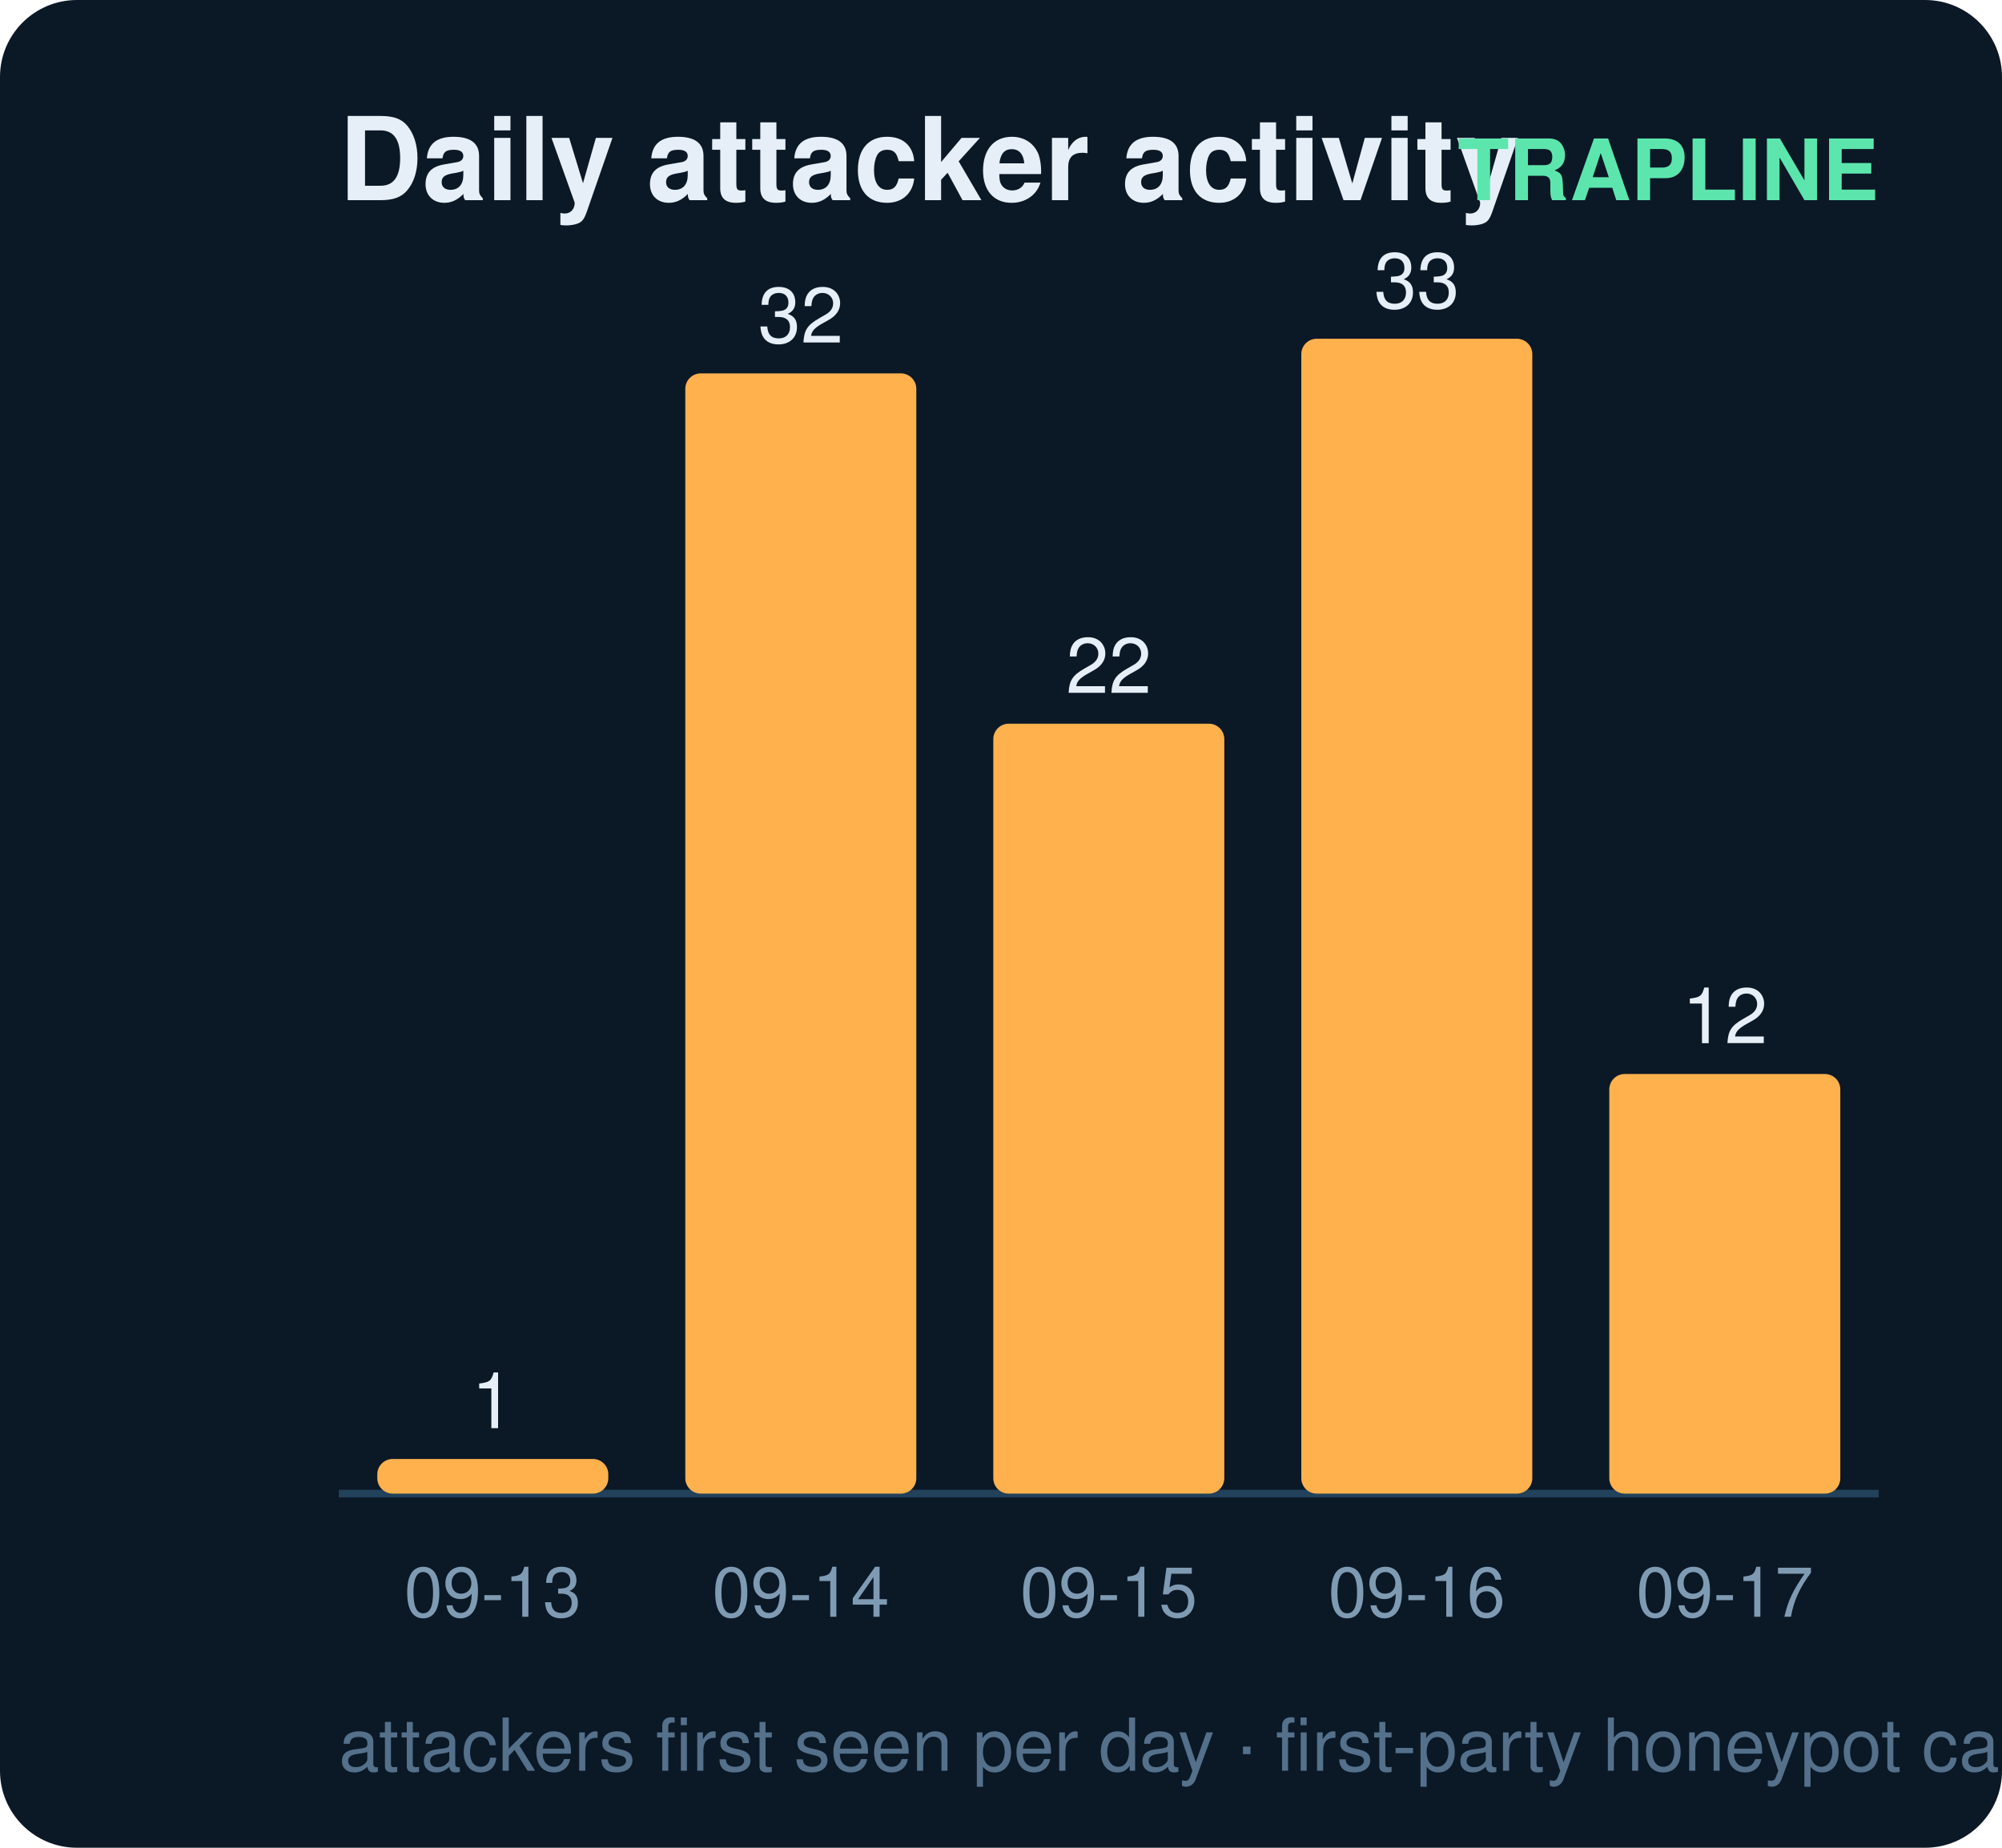
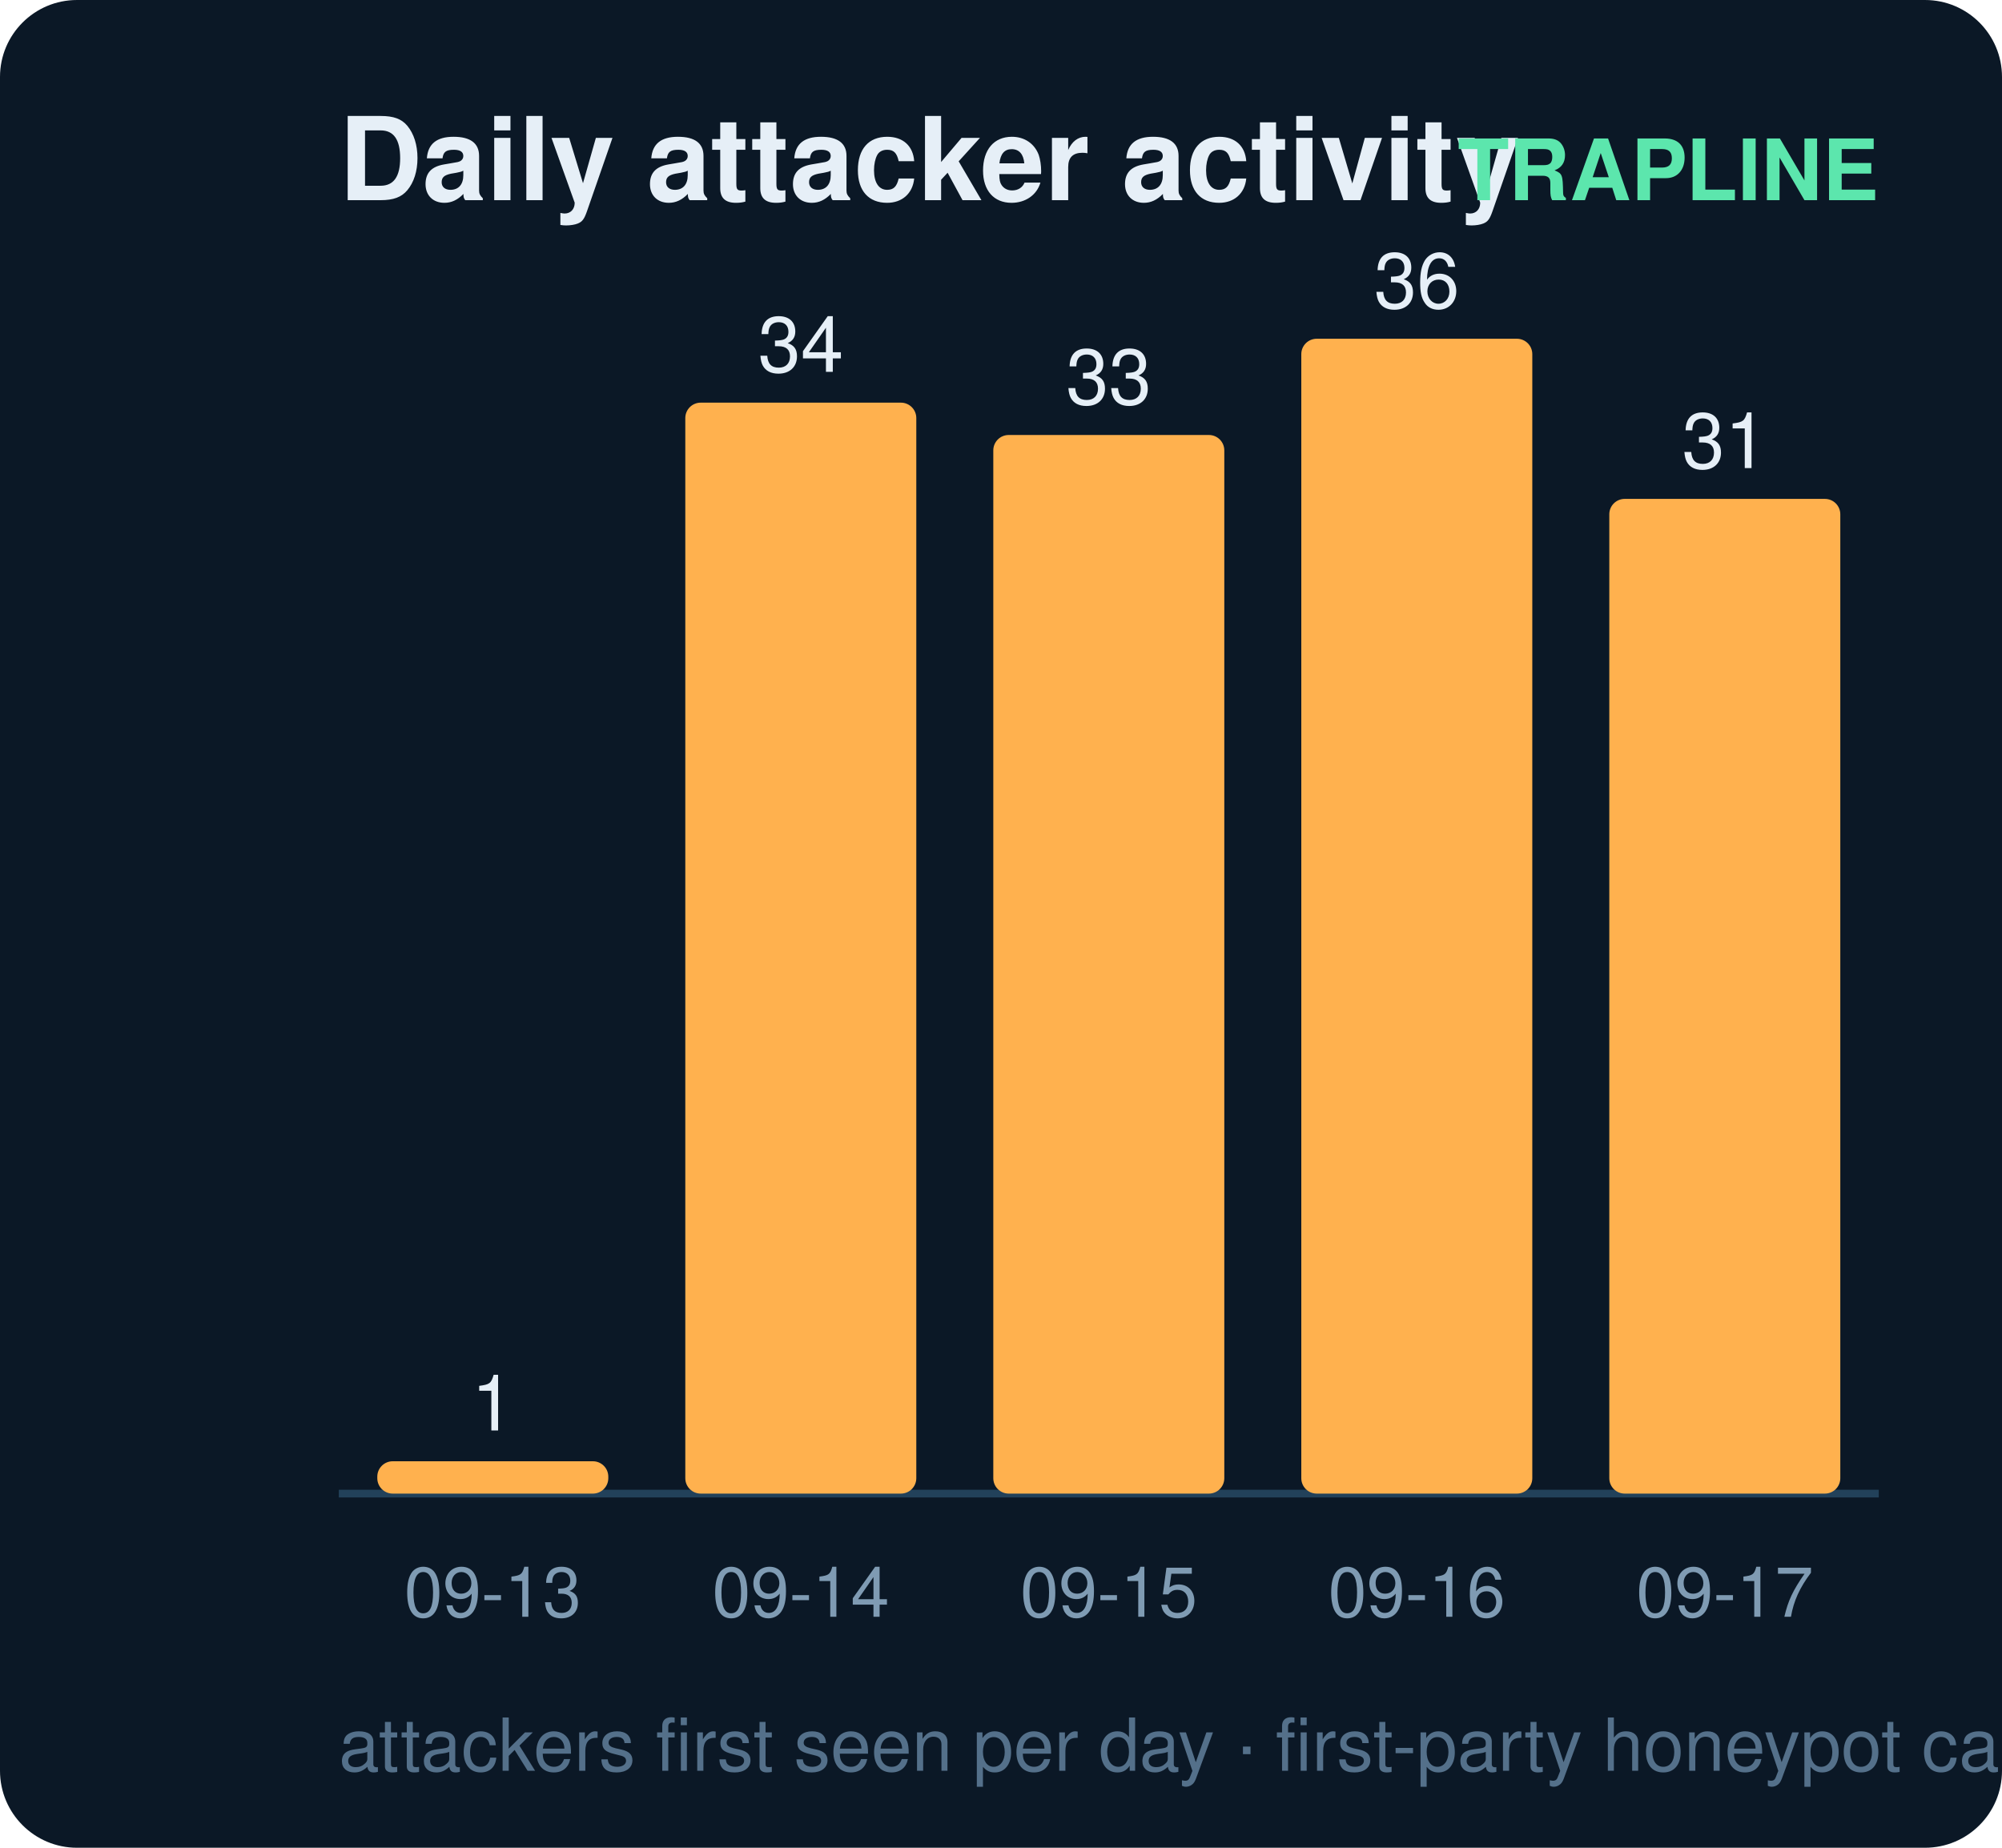
<svg xmlns="http://www.w3.org/2000/svg" width="260" height="240" viewBox="0 0 260 240" font-family="ui-sans-serif,Segoe UI,Helvetica,Arial">
  <rect width="260" height="240" rx="10" fill="#0b1826" />
  <text x="44" y="26" fill="#e6eff7" font-size="15" font-weight="700">Daily attacker activity</text>
  <text x="244" y="26" fill="#5ce6ad" font-size="11" text-anchor="end" font-weight="600">TRAPLINE</text>
  <line x1="44" y1="194" x2="244" y2="194" stroke="#22415a" stroke-width="1" />
-   <rect x="49" y="189.5" width="30" height="4.5" rx="2" fill="#ffb14e" />
-   <text x="64.0" y="185.5" fill="#e6eff7" font-size="10" text-anchor="middle" font-variant-numeric="tabular-nums">1</text>
+   <rect x="49" y="189.8" width="30" height="4.2" rx="2" fill="#ffb14e" />
+   <text x="64.0" y="185.8" fill="#e6eff7" font-size="10" text-anchor="middle" font-variant-numeric="tabular-nums">1</text>
  <text x="64.0" y="210.0" fill="#7f9bb3" font-size="9" text-anchor="middle">09-13</text>
-   <rect x="89" y="48.5" width="30" height="145.5" rx="2" fill="#ffb14e" />
-   <text x="104.0" y="44.5" fill="#e6eff7" font-size="10" text-anchor="middle" font-variant-numeric="tabular-nums">32</text>
+   <rect x="89" y="52.3" width="30" height="141.7" rx="2" fill="#ffb14e" />
+   <text x="104.0" y="48.3" fill="#e6eff7" font-size="10" text-anchor="middle" font-variant-numeric="tabular-nums">34</text>
  <text x="104.0" y="210.0" fill="#7f9bb3" font-size="9" text-anchor="middle">09-14</text>
-   <rect x="129" y="94.0" width="30" height="100.0" rx="2" fill="#ffb14e" />
-   <text x="144.0" y="90.0" fill="#e6eff7" font-size="10" text-anchor="middle" font-variant-numeric="tabular-nums">22</text>
+   <rect x="129" y="56.5" width="30" height="137.5" rx="2" fill="#ffb14e" />
+   <text x="144.0" y="52.5" fill="#e6eff7" font-size="10" text-anchor="middle" font-variant-numeric="tabular-nums">33</text>
  <text x="144.0" y="210.0" fill="#7f9bb3" font-size="9" text-anchor="middle">09-15</text>
  <rect x="169" y="44.0" width="30" height="150.0" rx="2" fill="#ffb14e" />
-   <text x="184.0" y="40.0" fill="#e6eff7" font-size="10" text-anchor="middle" font-variant-numeric="tabular-nums">33</text>
+   <text x="184.0" y="40.0" fill="#e6eff7" font-size="10" text-anchor="middle" font-variant-numeric="tabular-nums">36</text>
  <text x="184.0" y="210.0" fill="#7f9bb3" font-size="9" text-anchor="middle">09-16</text>
-   <rect x="209" y="139.5" width="30" height="54.5" rx="2" fill="#ffb14e" />
-   <text x="224.0" y="135.5" fill="#e6eff7" font-size="10" text-anchor="middle" font-variant-numeric="tabular-nums">12</text>
+   <rect x="209" y="64.8" width="30" height="129.2" rx="2" fill="#ffb14e" />
+   <text x="224.0" y="60.8" fill="#e6eff7" font-size="10" text-anchor="middle" font-variant-numeric="tabular-nums">31</text>
  <text x="224.0" y="210.0" fill="#7f9bb3" font-size="9" text-anchor="middle">09-17</text>
  <text x="44" y="230" fill="#54708a" font-size="9.5">attackers first seen per day · first-party honeypot capture</text>
</svg>
